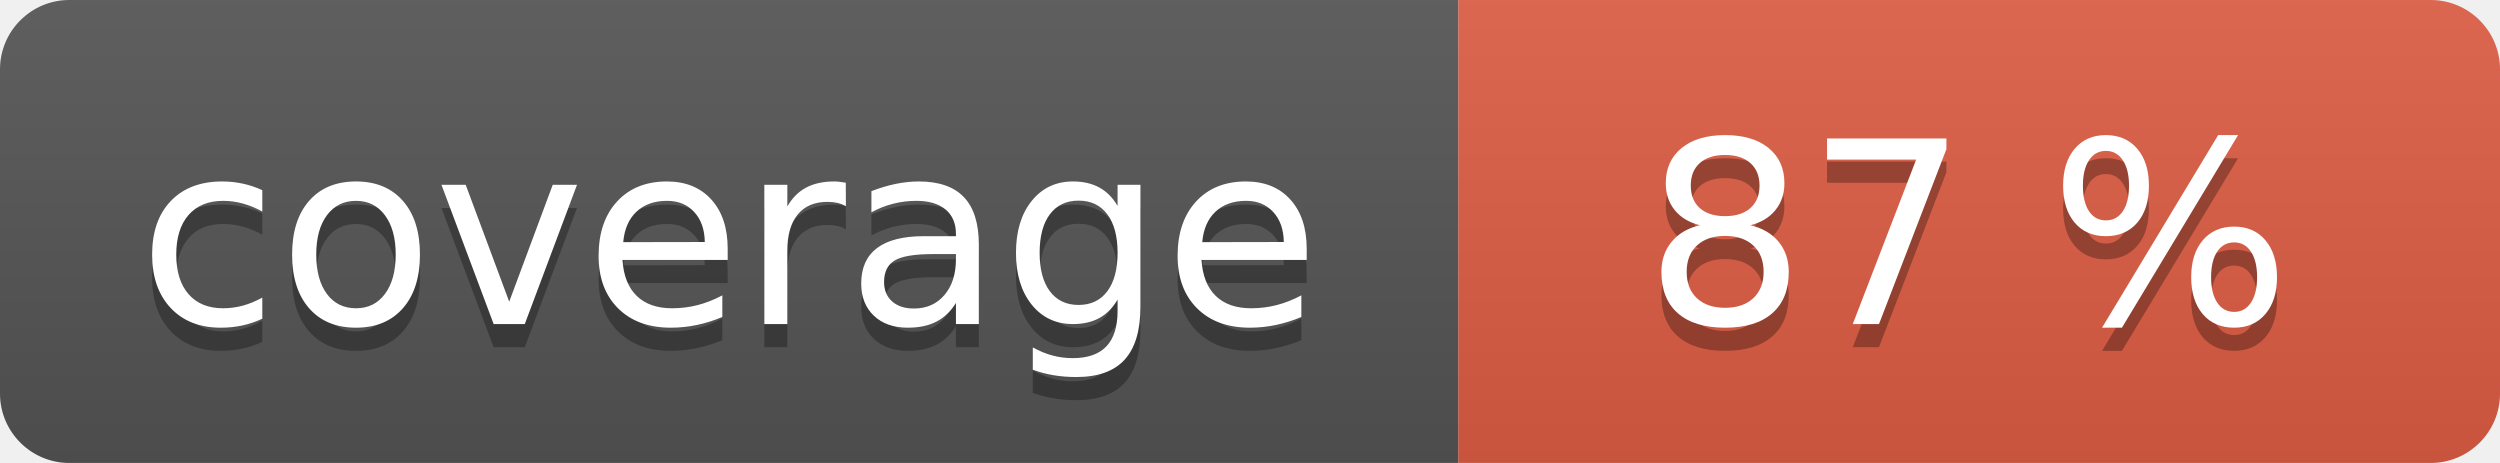
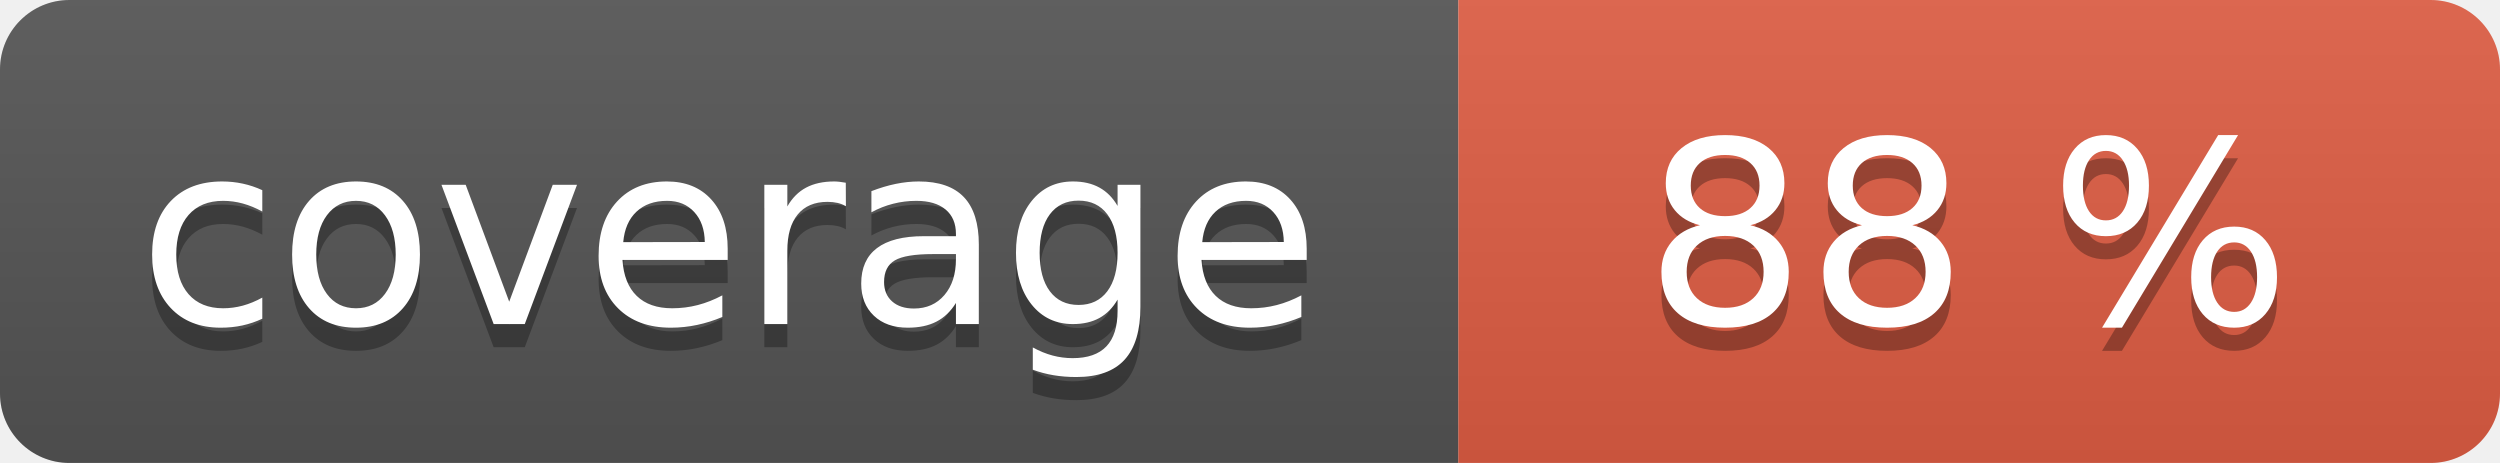
<svg xmlns="http://www.w3.org/2000/svg" width="108" height="20" role="img">
  <linearGradient id="s" x2="0" y2="100%">
    <stop offset="0" stop-color="#bbb" stop-opacity=".1" />
    <stop offset="1" stop-opacity=".1" />
  </linearGradient>
  <clipPath id="r">
    <rect width="108" height="20" rx="3" fill="#fff" />
  </clipPath>
  <g clip-path="url(#r)">
    <rect width="63" height="20" fill="#555" />
    <rect x="63" width="45" height="20" fill="#e05d44" />
    <rect width="108" height="20" fill="url(#s)" />
  </g>
  <g fill="#fff" text-anchor="middle" font-family="Verdana,Geneva,DejaVu Sans,sans-serif" text-rendering="geometricPrecision" font-size="110">
    <text aria-hidden="true" x="315" y="150" fill="#010101" fill-opacity=".3" transform="scale(.1)" textLength="530">coverage</text>
    <text x="315" y="140" transform="scale(.1)" fill="#fff" textLength="530">coverage</text>
    <text aria-hidden="true" x="850" y="150" fill="#010101" fill-opacity=".3" transform="scale(.1)" textLength="350">
- 87 %
+ 88 %
</text>
    <text x="850" y="140" transform="scale(.1)" fill="#fff" textLength="350">
- 87 %
+ 88 %
</text>
  </g>
</svg>
